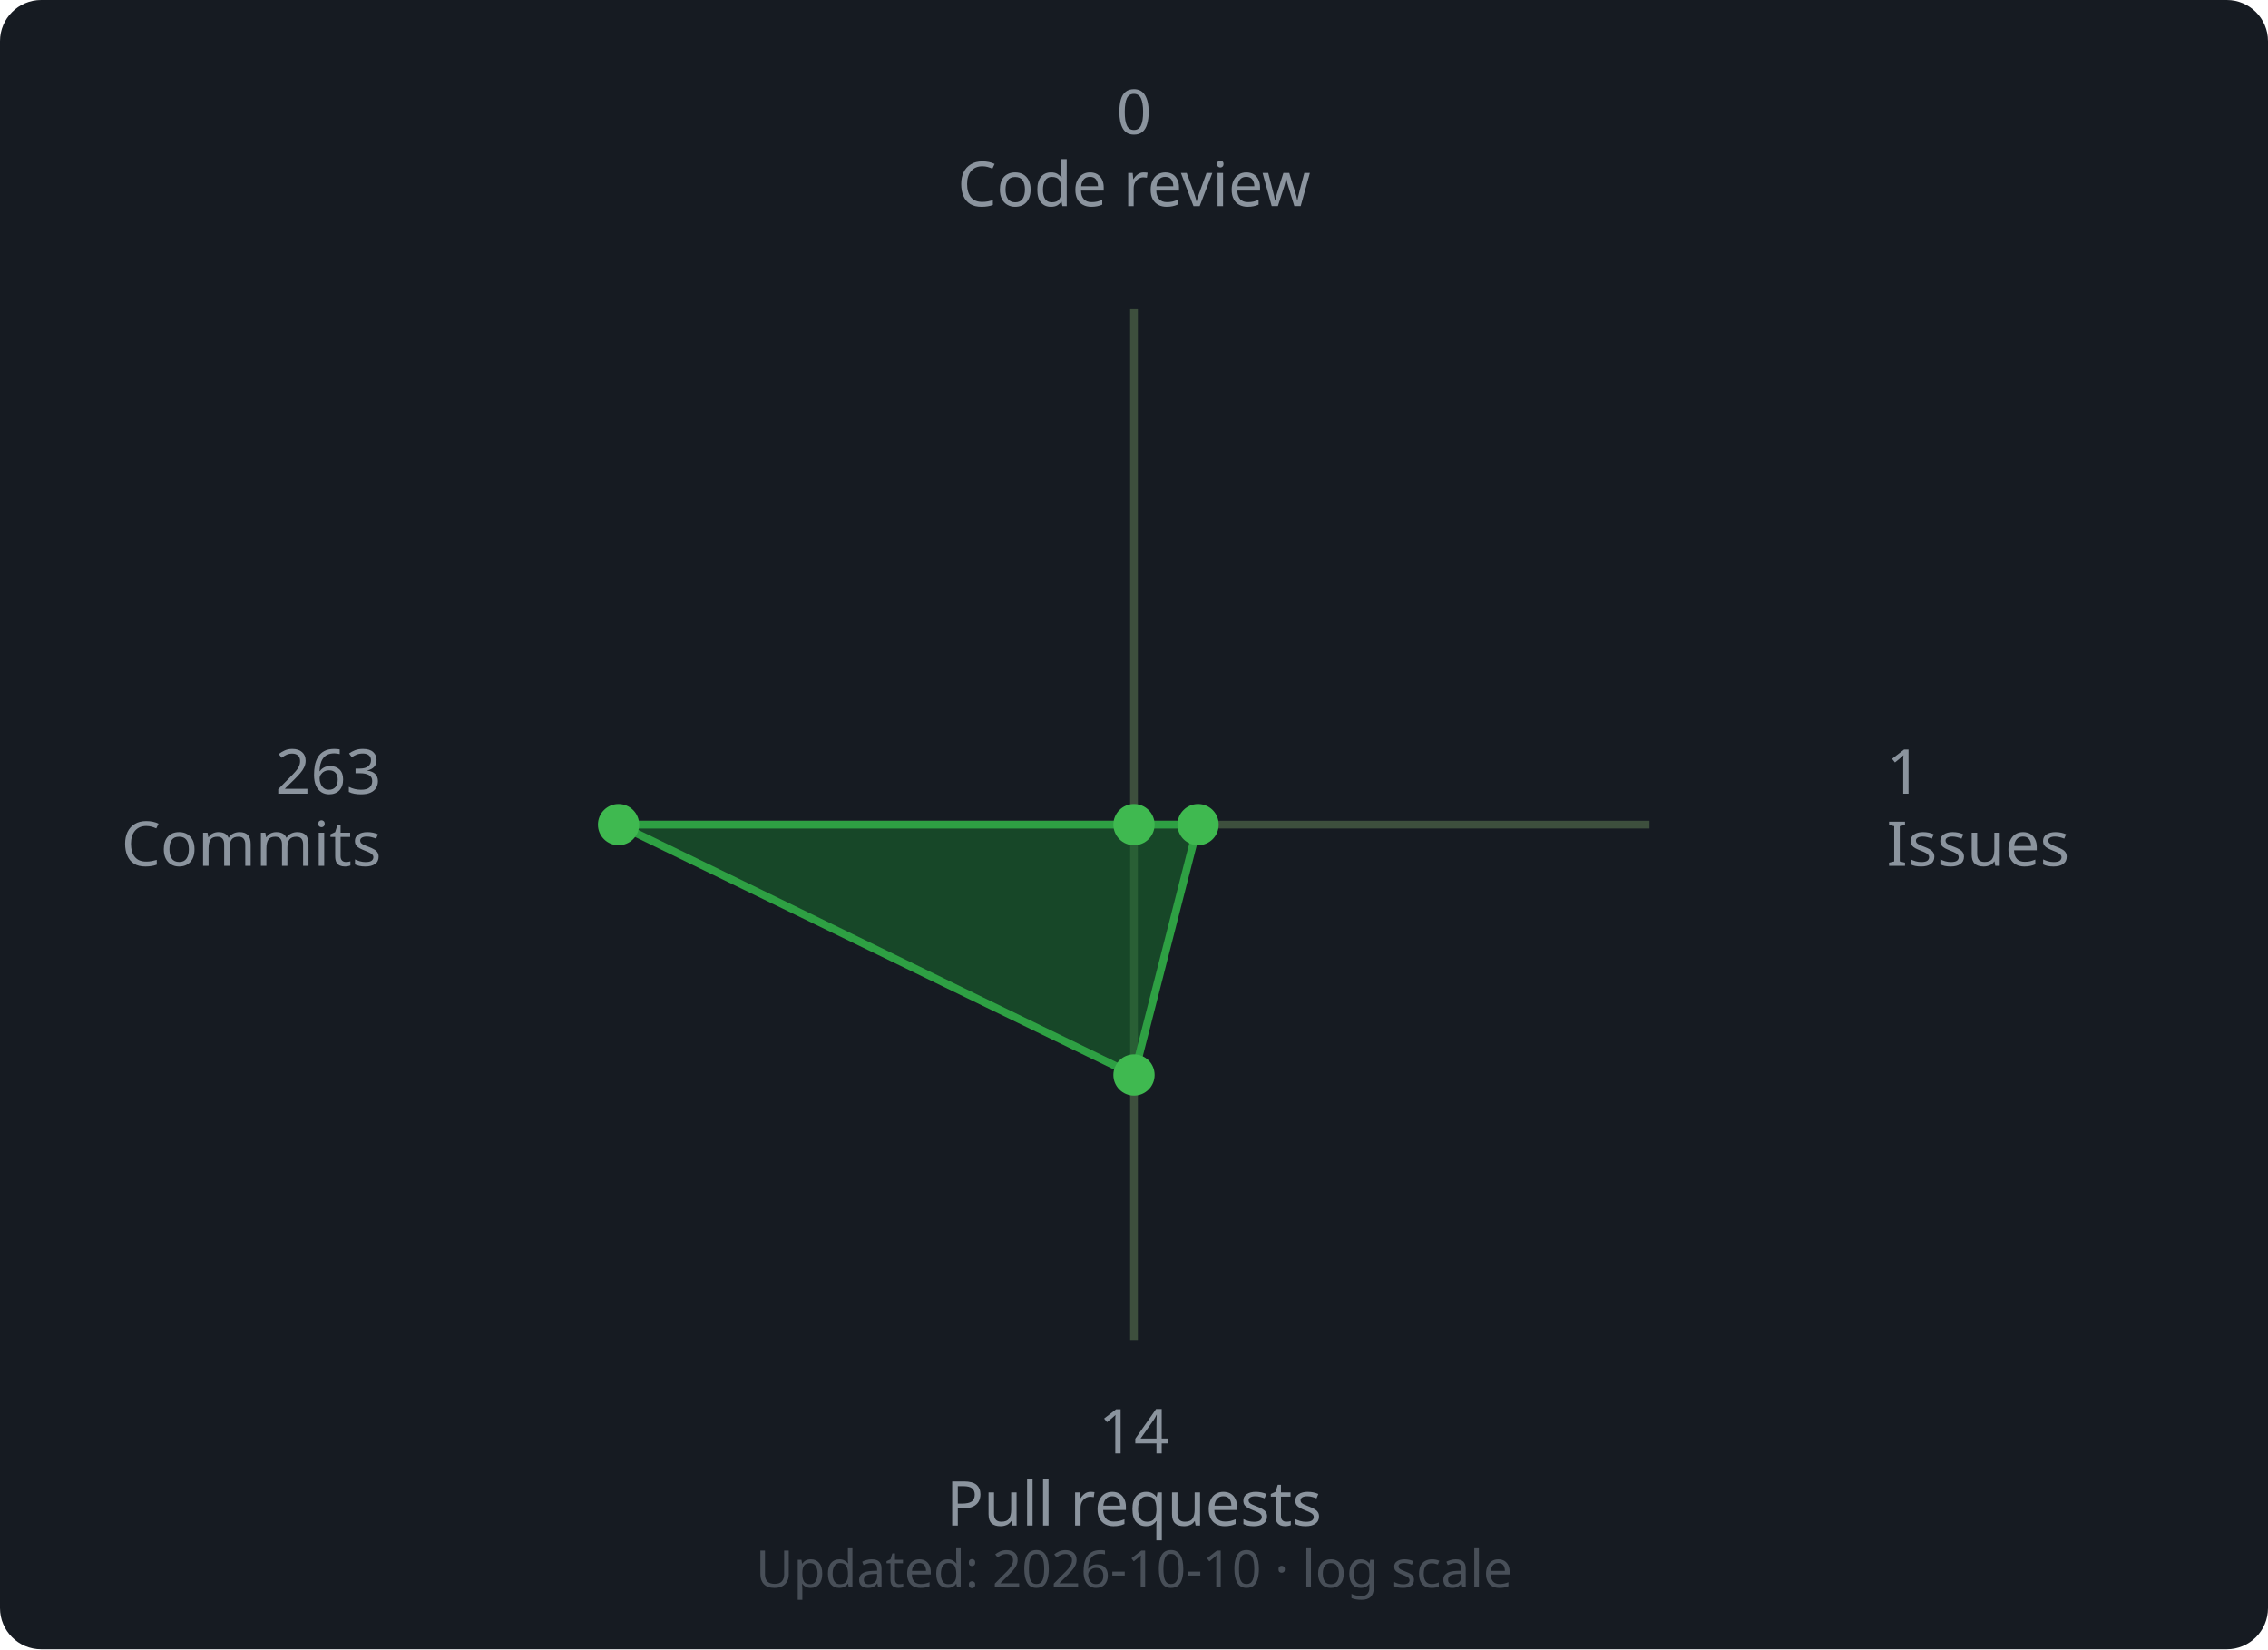
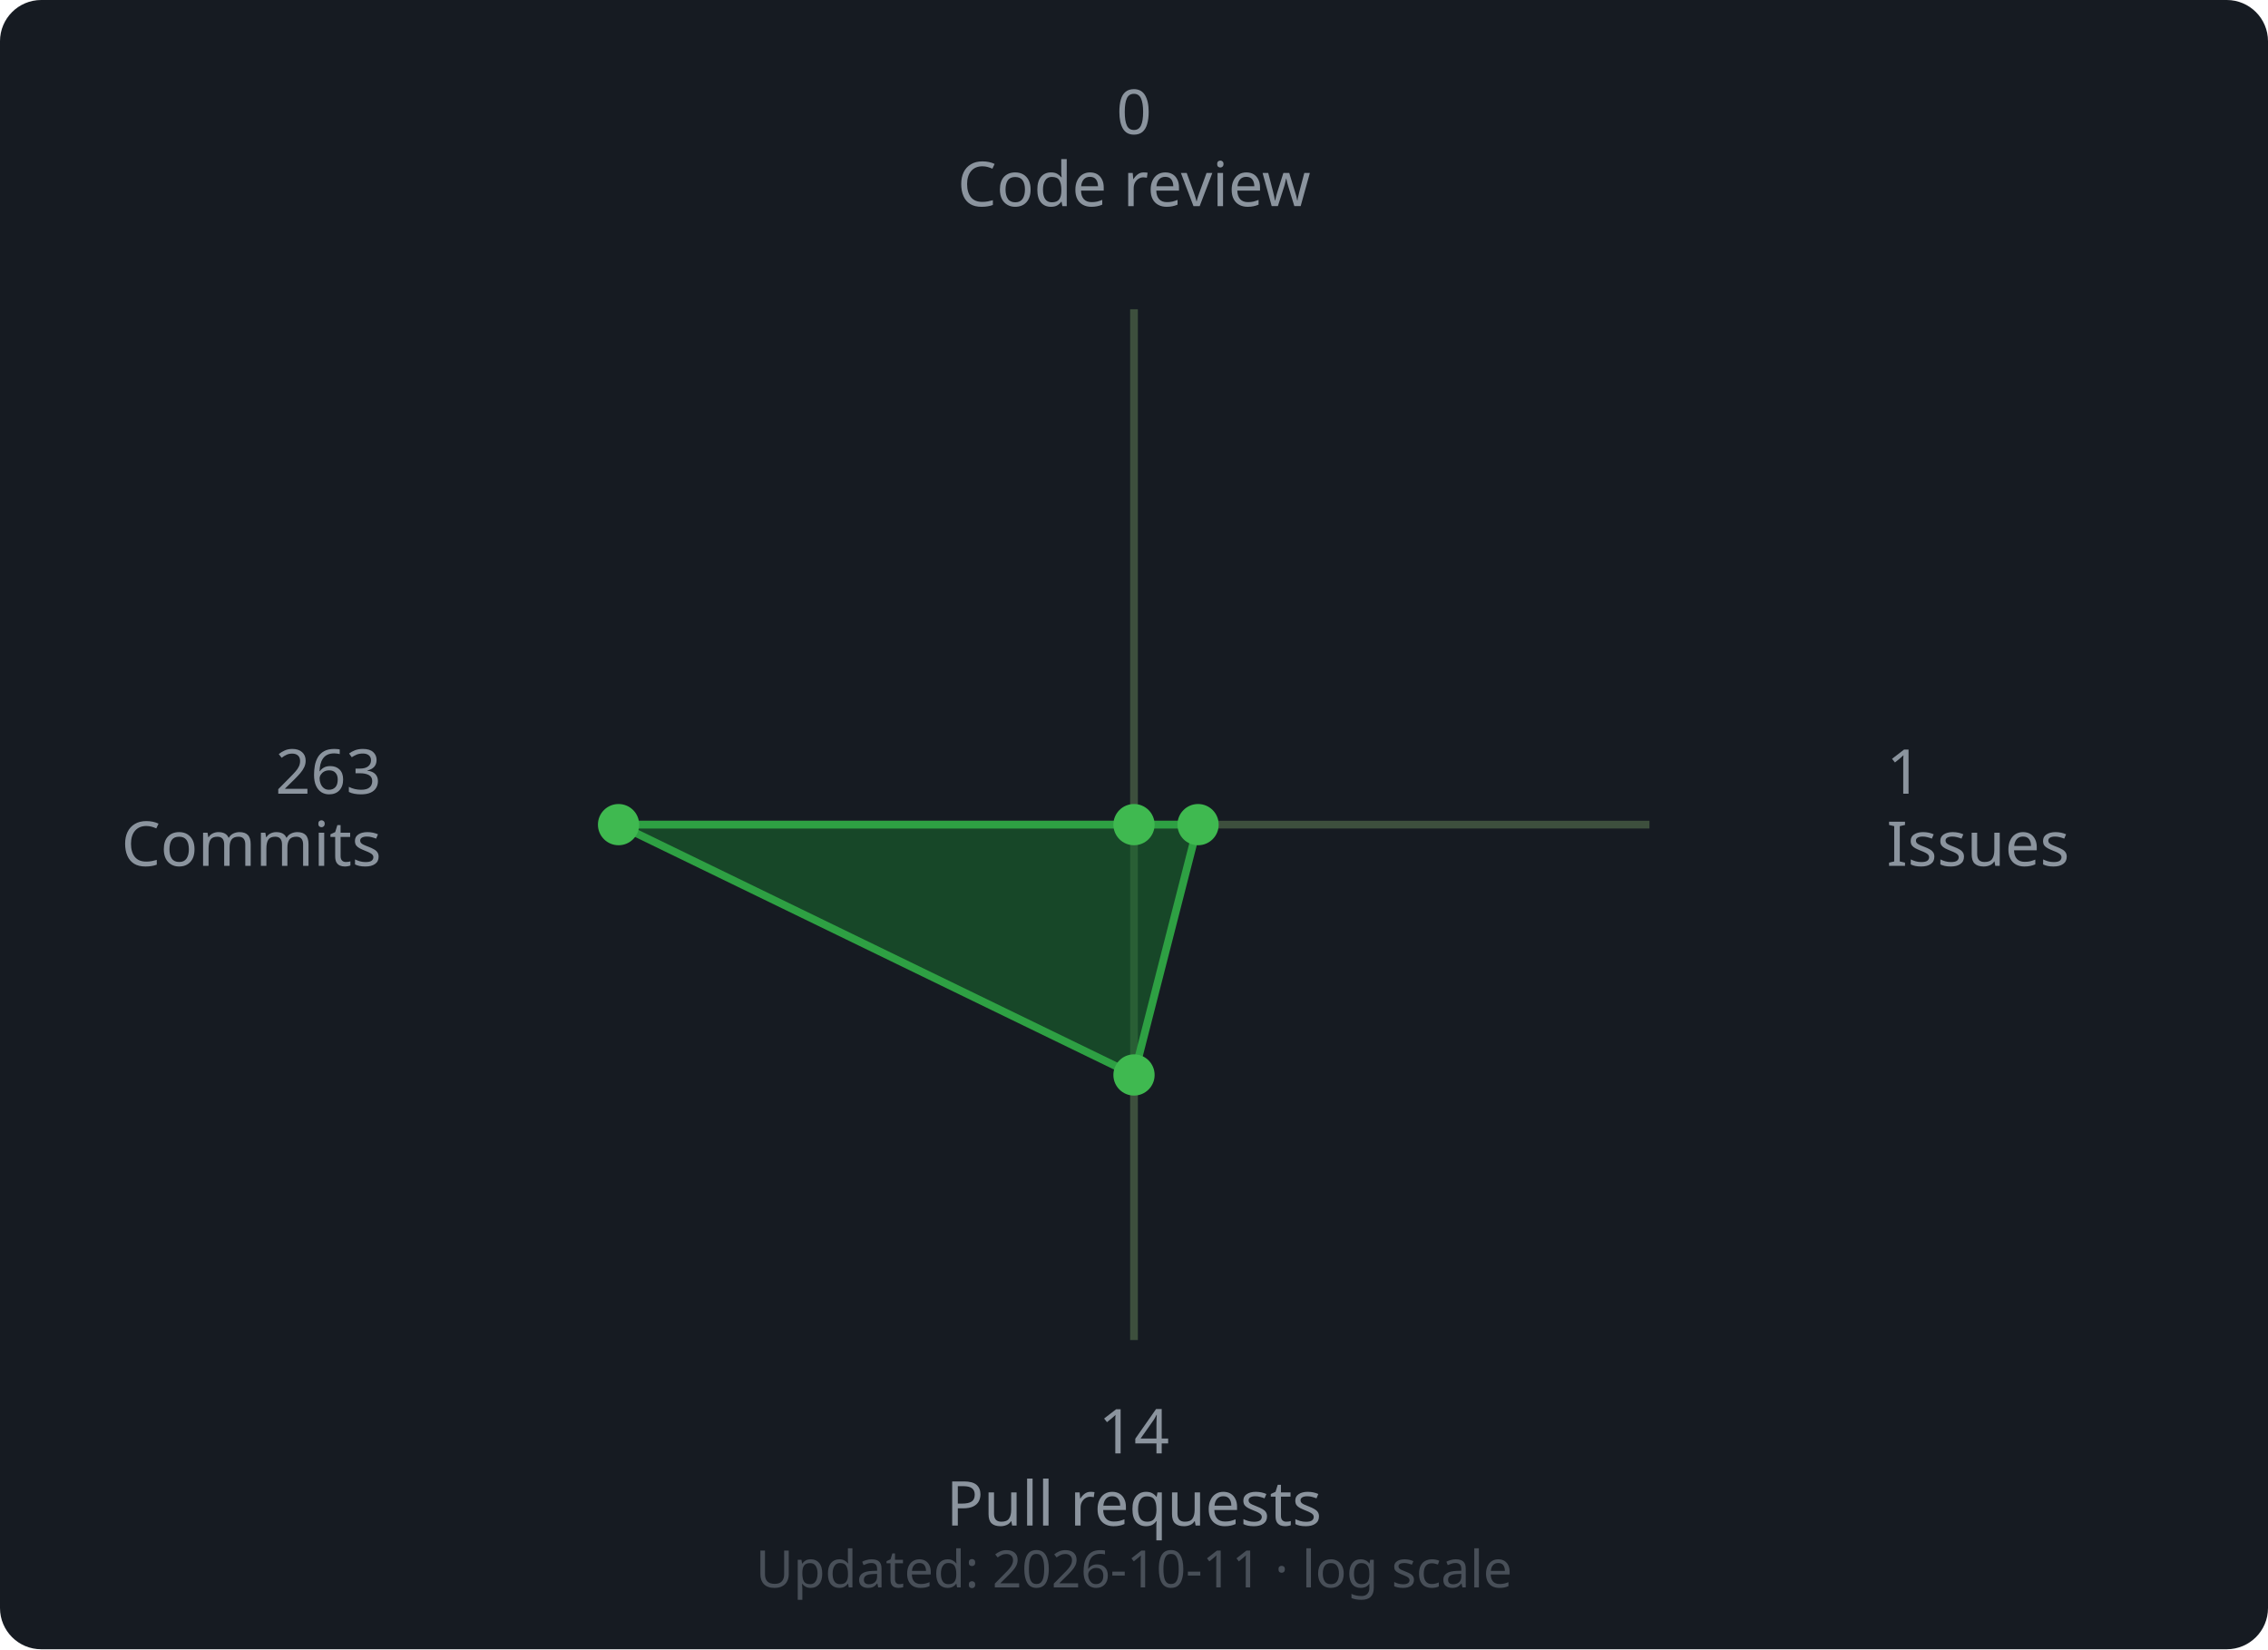
<svg xmlns="http://www.w3.org/2000/svg" width="440" height="320" viewBox="0 0 440 320">
  <rect width="440" height="320" rx="8" fill="#161b22" />
  <line x1="220" y1="160" x2="220.0" y2="60.0" stroke="#3d4f3d" stroke-width="1.5" />
  <line x1="220" y1="160" x2="320.0" y2="160.0" stroke="#3d4f3d" stroke-width="1.5" />
  <line x1="220" y1="160" x2="220.0" y2="260.0" stroke="#3d4f3d" stroke-width="1.5" />
  <line x1="220" y1="160" x2="120.0" y2="160.0" stroke="#3d4f3d" stroke-width="1.5" />
  <polygon points="220.0,160.0 232.43,160.0 220.0,208.57 120.0,160.0" fill="#196c2e" fill-opacity="0.55" stroke="#2ea043" stroke-width="1.5" />
  <circle cx="220.0" cy="160.0" r="4" fill="#3fb950" />
  <circle cx="232.43" cy="160.0" r="4" fill="#3fb950" />
  <circle cx="220.0" cy="208.57" r="4" fill="#3fb950" />
  <circle cx="120.0" cy="160.0" r="4" fill="#3fb950" />
  <text x="220.0" y="26.0" text-anchor="middle" font-family="sans-serif" font-size="12" fill="#8b949e">0</text>
  <text x="220.0" y="40.0" text-anchor="middle" font-family="sans-serif" font-size="12" fill="#8b949e">Code review</text>
  <text x="366.0" y="154.0" text-anchor="start" font-family="sans-serif" font-size="12" fill="#8b949e">1</text>
  <text x="366.0" y="168.0" text-anchor="start" font-family="sans-serif" font-size="12" fill="#8b949e">Issues</text>
  <text x="220.0" y="282.0" text-anchor="middle" font-family="sans-serif" font-size="12" fill="#8b949e">14</text>
  <text x="220.0" y="296.0" text-anchor="middle" font-family="sans-serif" font-size="12" fill="#8b949e">Pull requests</text>
  <text x="74.0" y="154.0" text-anchor="end" font-family="sans-serif" font-size="12" fill="#8b949e">263</text>
  <text x="74.0" y="168.0" text-anchor="end" font-family="sans-serif" font-size="12" fill="#8b949e">Commits</text>
  <text x="220" y="308" text-anchor="middle" font-family="sans-serif" font-size="10" fill="#484f58">
-     Updated: 2026-10-10 · log scale
+     Updated: 2026-10-11 · log scale
  </text>
</svg>
